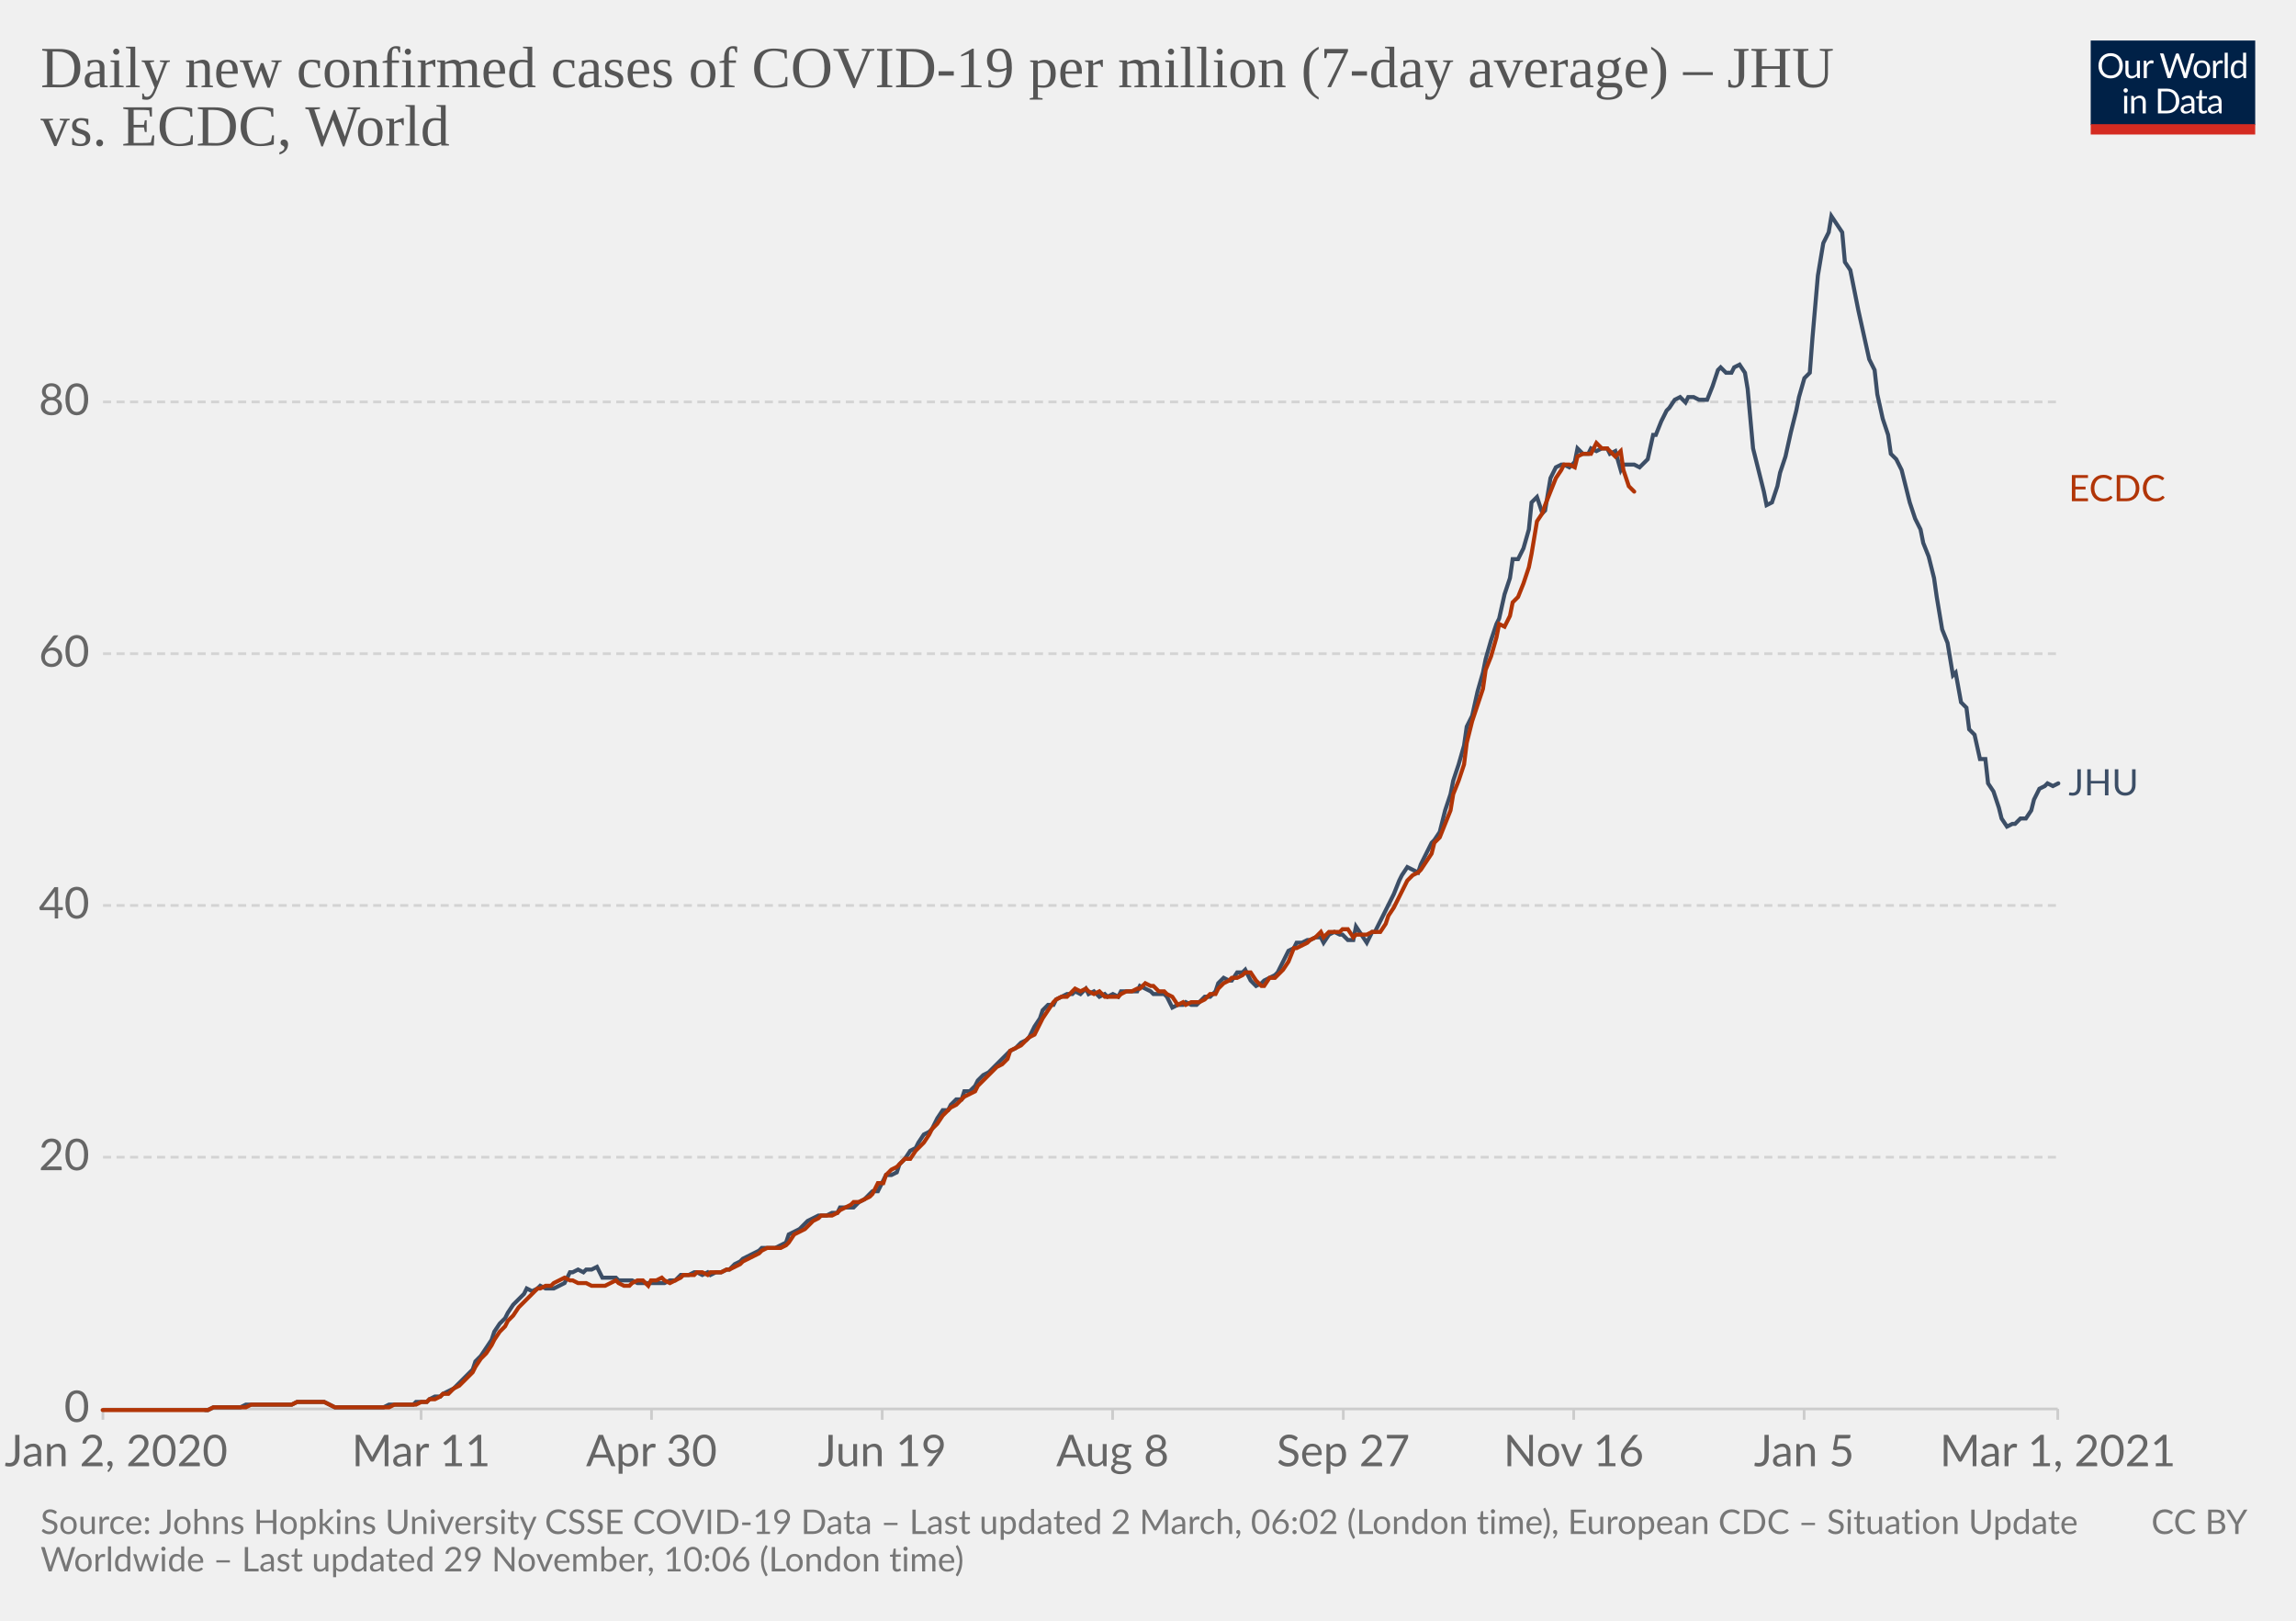
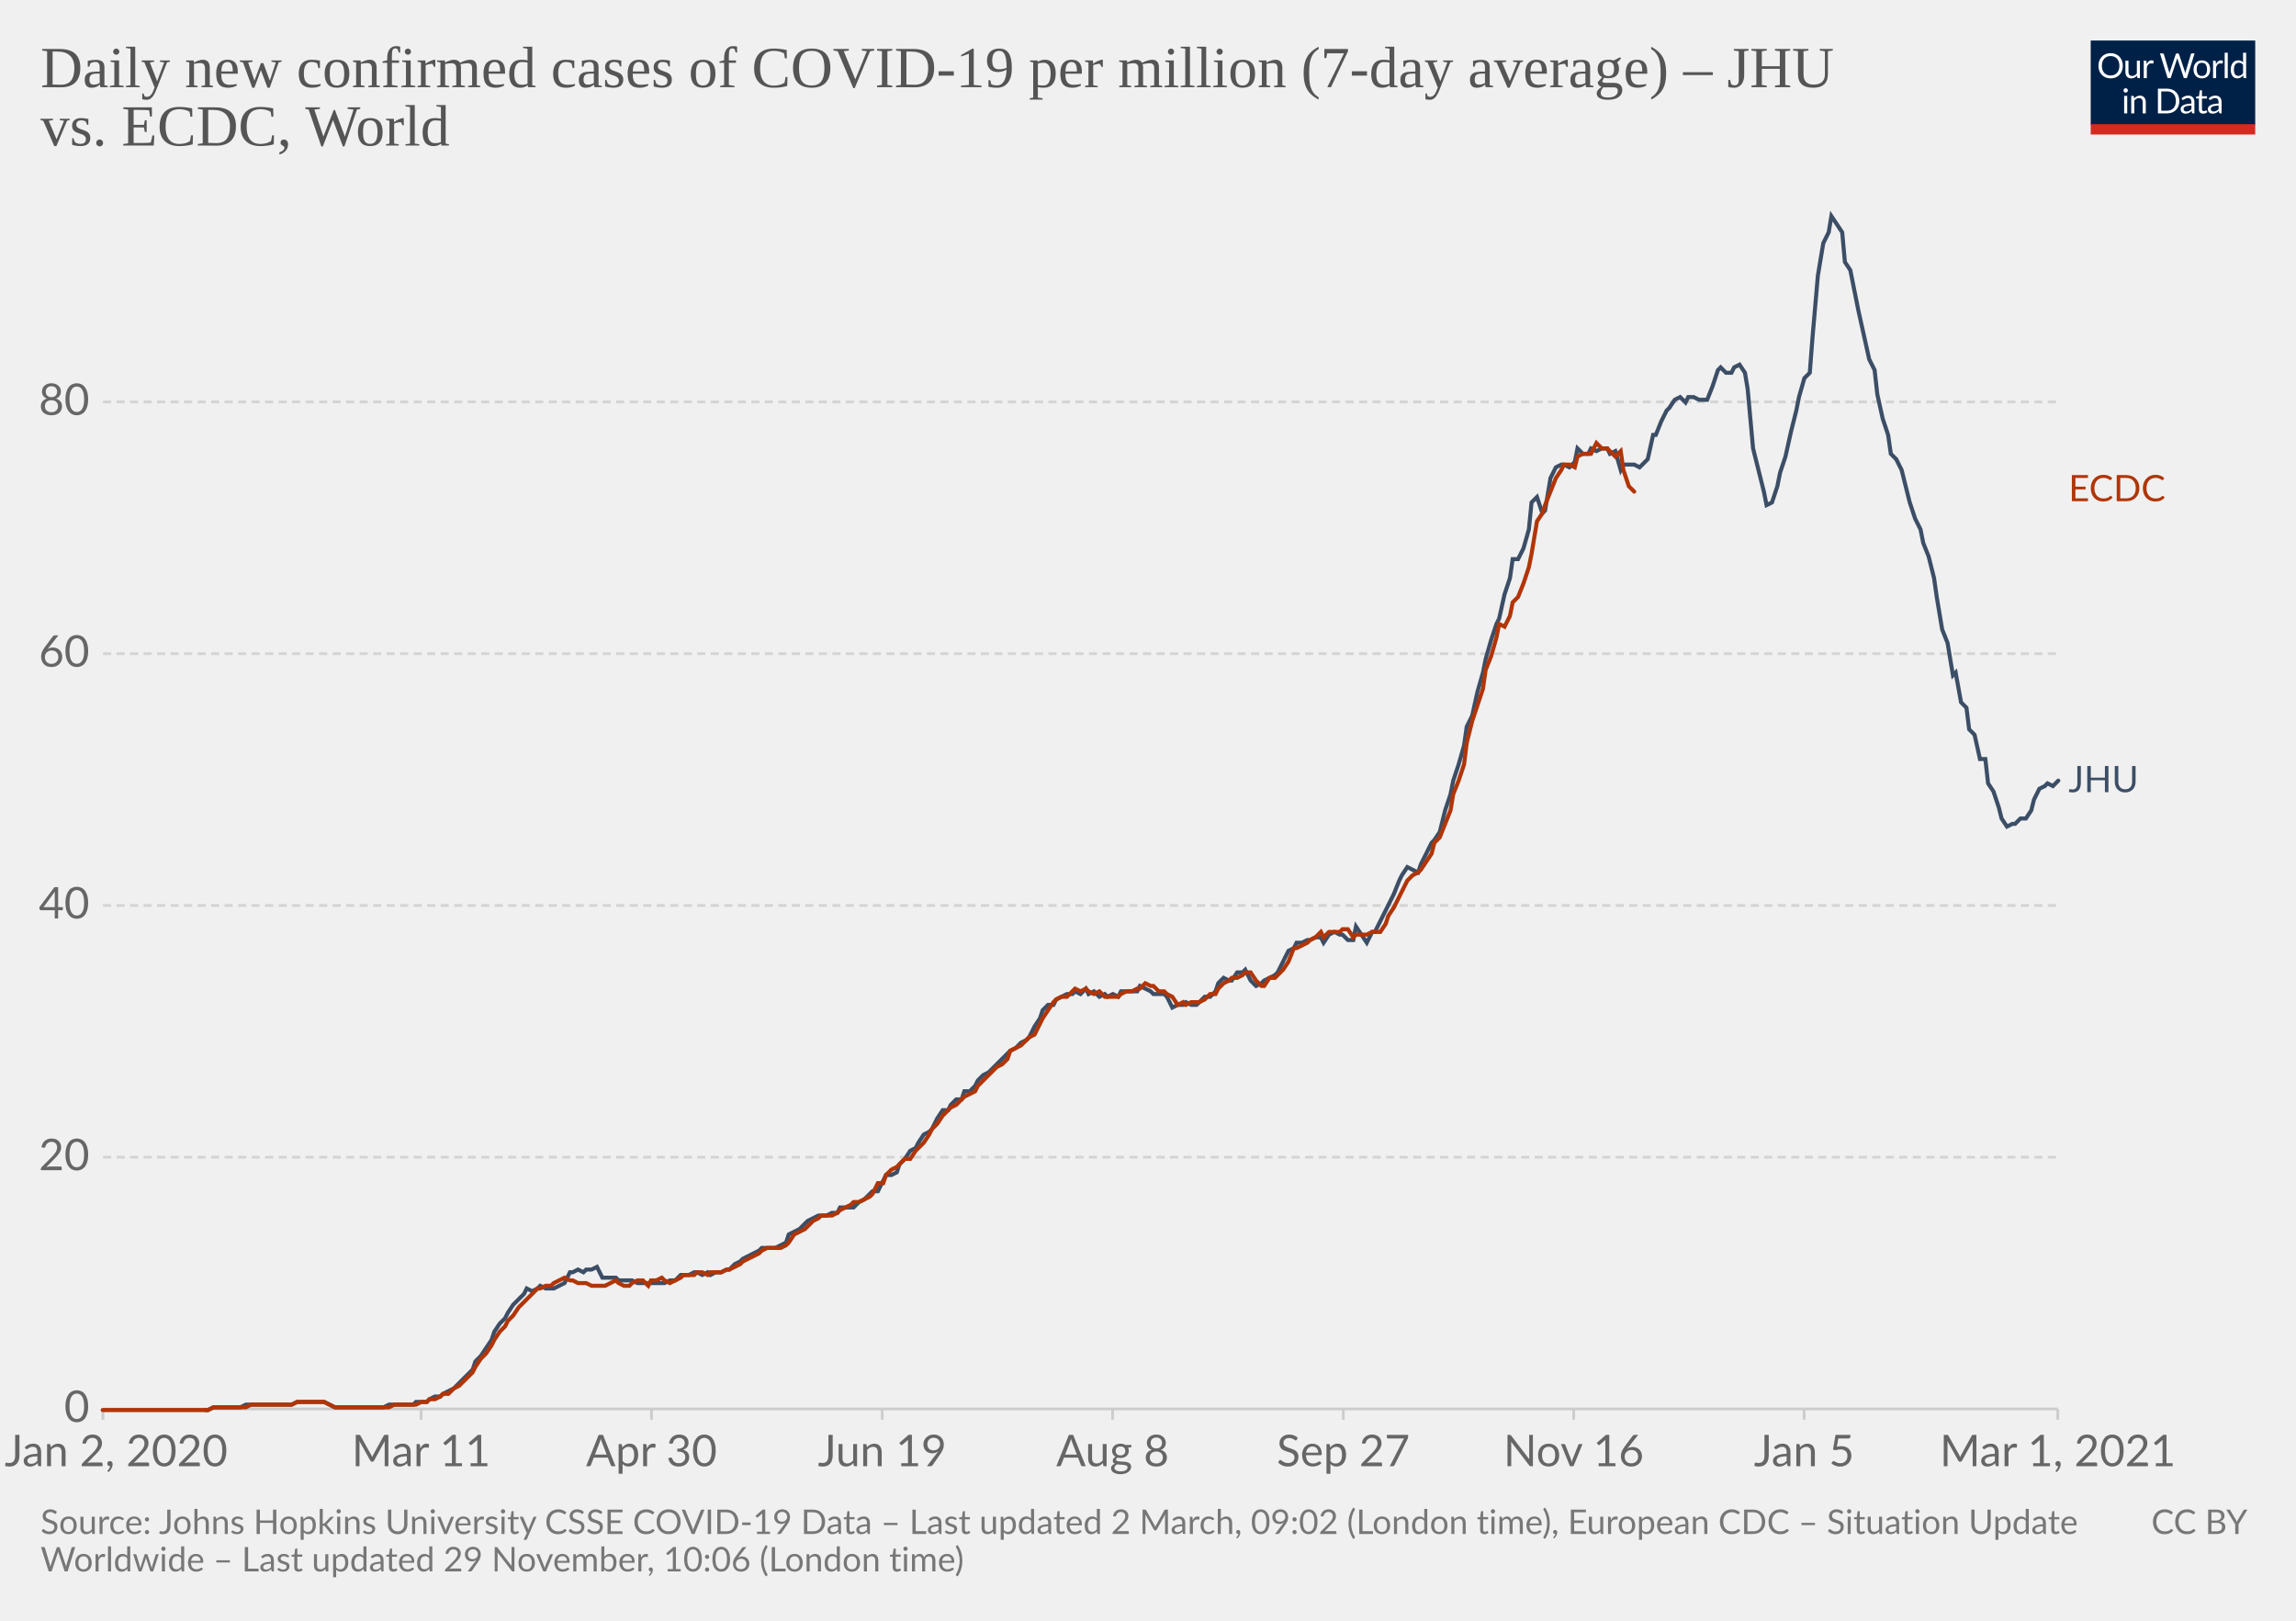
<svg xmlns="http://www.w3.org/2000/svg" version="1.1" style="background-color:#fff;-webkit-font-smoothing:antialiased" width="850" height="600" viewBox="0 0 850 600" font-family="Lato,'Helvetica Neue',Helvetica,Arial,sans-serif" font-size="18" text-rendering="optimizeLegibility">
  <g class="HeaderView">
    <g transform="matrix(.29 0 0 .29 774 15)">
      <svg width="210" height="120" viewBox="0 0 210 120" fill="none">
        <g clip-path="url(#clip0)">
          <path d="M0 0h210v107.89H0V0z" fill="#002147" />
          <path d="M40.98 32.25c0 2.36-.38 4.53-1.12 6.51a14.26 14.26 0 01-8.1 8.4c-1.9.78-4.02 1.17-6.34 1.17a16.6 16.6 0 01-6.33-1.17 14.31 14.31 0 01-8.08-8.4 18.29 18.29 0 01-1.12-6.51c0-2.36.38-4.53 1.12-6.5.75-1.97 1.8-3.67 3.17-5.1a14.32 14.32 0 014.9-3.34c1.92-.8 4.03-1.19 6.34-1.19 2.32 0 4.43.4 6.34 1.19 1.92.8 3.56 1.9 4.93 3.34a14.87 14.87 0 013.17 5.1 18.1 18.1 0 011.12 6.5zm-4.38 0c0-1.94-.26-3.68-.8-5.22a10.91 10.91 0 00-2.24-3.89 9.68 9.68 0 00-3.52-2.46 11.95 11.95 0 00-4.62-.86c-1.68 0-3.21.28-4.6.86a9.88 9.88 0 00-3.54 2.46 10.91 10.91 0 00-2.24 3.9c-.53 1.53-.8 3.27-.8 5.2 0 1.94.27 3.68.8 5.22a11.17 11.17 0 002.24 3.9 10.01 10.01 0 003.55 2.44c1.38.56 2.9.83 4.6.83s3.24-.27 4.61-.83a9.8 9.8 0 003.52-2.44 11.17 11.17 0 002.25-3.9c.53-1.54.8-3.28.8-5.21zm26.22-6.54V48H60.5c-.56 0-.9-.27-1.05-.81l-.31-2.4a12.45 12.45 0 01-3.26 2.6c-1.2.64-2.58.96-4.13.96-1.22 0-2.3-.2-3.24-.6a6.52 6.52 0 01-2.33-1.7 7.37 7.37 0 01-1.43-2.67c-.3-1.04-.46-2.2-.46-3.45V25.7h3.91v14.22c0 1.68.38 2.99 1.15 3.91.77.93 1.96 1.39 3.54 1.39 1.16 0 2.24-.27 3.23-.82a10.42 10.42 0 002.8-2.28V25.7h3.91zm8.61 4.47a9.94 9.94 0 012.6-3.56 5.64 5.64 0 013.76-1.3c.47 0 .92.05 1.34.15.44.1.83.27 1.17.49l-.3 2.92c-.09.37-.3.55-.66.55-.2 0-.5-.04-.9-.13a6.21 6.21 0 00-3.24.18 4.23 4.23 0 00-1.47.92c-.42.4-.81.9-1.17 1.5-.33.58-.64 1.26-.92 2.02V48H67.7V25.71h2.25c.42 0 .72.08.88.25.16.16.27.44.33.83l.26 3.39zm61.16-13.7L122.75 48h-3.82l-7.99-24.05a21.95 21.95 0 01-.42-1.58 38.36 38.36 0 01-.44 1.58L102.05 48h-3.83L88.4 16.47h3.54c.38 0 .7.1.95.29.26.2.43.43.5.73l6.52 21.9.28 1.28.29 1.46.3-1.46.38-1.27 7.41-21.91c.1-.25.26-.48.51-.69.27-.22.58-.33.95-.33h1.23c.38 0 .69.1.92.29a1.77 1.77 0 01.53.73l7.4 21.9a28.4 28.4 0 01.68 2.62 29.52 29.52 0 01.52-2.61l6.54-21.91a1.31 1.31 0 01.48-.7c.27-.21.58-.32.95-.32h3.32zm9.35 8.88c1.63 0 3.1.27 4.4.82a9.43 9.43 0 015.46 5.94c.5 1.4.74 2.98.74 4.73 0 1.76-.25 3.34-.74 4.75a9.43 9.43 0 01-5.46 5.92c-1.3.52-2.77.79-4.4.79-1.64 0-3.12-.27-4.44-.8a9.42 9.42 0 01-3.35-2.3c-.92-1-1.63-2.2-2.13-3.61-.49-1.41-.73-3-.73-4.75s.24-3.33.73-4.73c.5-1.43 1.2-2.64 2.13-3.63a9.4 9.4 0 013.35-2.31c1.32-.55 2.8-.82 4.44-.82zm0 19.89c2.2 0 3.84-.73 4.93-2.2 1.08-1.48 1.63-3.54 1.63-6.18 0-2.66-.55-4.72-1.63-6.2-1.09-1.49-2.73-2.23-4.93-2.23-1.12 0-2.09.2-2.93.57a5.71 5.71 0 00-2.06 1.65 7.5 7.5 0 00-1.24 2.67c-.26 1.04-.4 2.22-.4 3.54 0 2.64.55 4.7 1.64 6.18 1.1 1.47 2.76 2.2 4.99 2.2zm17.97-15.07a9.94 9.94 0 012.6-3.56 5.64 5.64 0 013.76-1.3c.47 0 .91.05 1.34.15.44.1.83.27 1.16.49l-.28 2.92c-.09.37-.31.55-.66.55-.2 0-.5-.04-.9-.13a6.2 6.2 0 00-3.24.18 4.23 4.23 0 00-1.47.92c-.43.4-.82.9-1.17 1.5a13.1 13.1 0 00-.92 2.02V48h-3.94V25.71h2.24c.43 0 .72.08.88.25.17.16.28.44.33.83l.27 3.39zm15.04-14.59V48h-3.92V15.6h3.92zm19.55 15.43a6.22 6.22 0 00-2.38-2.05 6.7 6.7 0 00-2.86-.6c-2.07 0-3.66.75-4.77 2.23-1.12 1.48-1.68 3.6-1.68 6.33 0 1.46.13 2.7.38 3.74a7.29 7.29 0 001.1 2.56 4.35 4.35 0 001.78 1.45c.7.3 1.5.46 2.4.46 1.29 0 2.41-.3 3.36-.88a9.6 9.6 0 002.67-2.49V31.02zm3.91-15.43V48h-2.33c-.56 0-.9-.27-1.06-.81l-.35-2.71a12.13 12.13 0 01-3.25 2.77 8.28 8.28 0 01-4.23 1.06 7.31 7.31 0 01-6.14-2.9c-.73-.96-1.3-2.15-1.69-3.57a18.35 18.35 0 01.07-9.48 11.29 11.29 0 011.89-3.7 8.7 8.7 0 017.06-3.34 7.96 7.96 0 016.12 2.62V15.59h3.91zM46.61 70.71V93H42.7V70.71h3.91zm.84-7c0 .39-.08.75-.24 1.09a2.81 2.81 0 01-1.52 1.47 2.67 2.67 0 01-2.16 0 2.9 2.9 0 01-1.45-1.47 2.67 2.67 0 010-2.16c.15-.35.35-.65.6-.9.25-.27.53-.47.85-.62a2.67 2.67 0 012.16 0c.35.15.65.35.9.62.27.25.47.55.62.9.16.34.24.7.24 1.08zm7.97 10.24c.49-.54 1-1.04 1.54-1.48a9.85 9.85 0 013.66-1.84 8.96 8.96 0 015.43.35c.94.4 1.72.97 2.33 1.71a7.36 7.36 0 011.43 2.67c.32 1.04.49 2.19.49 3.45V93h-3.94V78.81c0-1.69-.4-3-1.17-3.92-.76-.93-1.93-1.4-3.5-1.4a6.6 6.6 0 00-3.25.83c-1 .56-1.92 1.31-2.77 2.27V93h-3.94V70.71h2.35c.56 0 .9.28 1.04.82l.3 2.42zm57.7 3.3c0 2.36-.37 4.5-1.11 6.44a14.3 14.3 0 01-3.17 4.98 14.1 14.1 0 01-4.93 3.2c-1.9.76-4.02 1.13-6.33 1.13H85.8V61.47h11.77c2.31 0 4.42.39 6.33 1.15a13.8 13.8 0 018.1 8.18 17.75 17.75 0 011.12 6.45zm-4.37 0c0-1.94-.26-3.67-.8-5.2a10.94 10.94 0 00-2.23-3.87 9.57 9.57 0 00-3.53-2.42 12.23 12.23 0 00-4.61-.83h-7.5v24.62h7.5c1.7 0 3.24-.28 4.61-.84a9.7 9.7 0 003.53-2.4 10.94 10.94 0 002.24-3.87c.53-1.53.8-3.26.8-5.2zm19.8 5.72c-1.8.06-3.34.2-4.62.44-1.26.22-2.3.51-3.1.88-.8.36-1.37.8-1.74 1.3-.35.5-.53 1.05-.53 1.67 0 .58.1 1.1.3 1.52a3 3 0 00.76 1.05c.34.27.73.46 1.17.6a6.13 6.13 0 001.45.17 7.28 7.28 0 003.5-.81 11.95 11.95 0 002.82-2.2v-4.62zm-12.65-9.11a12.73 12.73 0 013.98-2.66c1.43-.59 3-.88 4.73-.88 1.25 0 2.36.2 3.33.61a6.81 6.81 0 013.94 4.38c.33 1.04.5 2.19.5 3.43V93h-1.74a1.8 1.8 0 01-.88-.18c-.2-.13-.36-.38-.48-.74l-.44-2.12-1.72 1.46a9.48 9.48 0 01-3.74 1.7c-.69.15-1.46.23-2.3.23-.87 0-1.69-.12-2.45-.35a5.34 5.34 0 01-3.34-2.93 6.64 6.64 0 01-.49-2.64c0-.88.25-1.72.73-2.53a6.33 6.33 0 012.35-2.17c1.09-.63 2.5-1.15 4.25-1.54 1.75-.41 3.89-.65 6.42-.7v-1.75c0-1.73-.37-3.03-1.12-3.91-.75-.9-1.84-1.34-3.28-1.34-.97 0-1.78.12-2.44.37-.64.23-1.2.5-1.7.81l-1.23.82c-.33.23-.67.35-1 .35-.27 0-.5-.07-.69-.2a2.1 2.1 0 01-.48-.53l-.7-1.25zm27.67 19.5c-1.76 0-3.12-.5-4.07-1.48-.94-.98-1.41-2.4-1.41-4.25V74h-2.68a.9.9 0 01-.6-.2c-.16-.14-.24-.36-.24-.66v-1.56l3.65-.46.9-6.89a.9.9 0 01.29-.52.88.88 0 01.62-.22H142v7.67h6.44V74H142v13.38c0 .94.22 1.63.68 2.09.45.45 1.04.68 1.76.68a3.21 3.21 0 001.85-.53l.55-.35c.16-.12.3-.18.41-.18.2 0 .4.13.55.38l1.15 1.87a7.45 7.45 0 01-2.44 1.5 8.53 8.53 0 01-2.95.52zm19.68-10.4c-1.8.07-3.34.21-4.62.45-1.26.22-2.3.51-3.1.88-.8.36-1.37.8-1.74 1.3-.35.5-.53 1.05-.53 1.67 0 .58.1 1.1.3 1.52a2.9 2.9 0 00.76 1.05c.34.27.73.46 1.17.6a6.13 6.13 0 001.45.17 7.3 7.3 0 003.5-.81 12.04 12.04 0 002.82-2.2v-4.62zm-12.65-9.1a12.72 12.72 0 013.99-2.66c1.42-.59 3-.88 4.72-.88 1.25 0 2.36.2 3.33.61a6.81 6.81 0 013.94 4.38c.33 1.04.5 2.19.5 3.43V93h-1.74a1.8 1.8 0 01-.88-.18c-.2-.13-.36-.38-.48-.74l-.44-2.12-1.72 1.46a9.48 9.48 0 01-3.74 1.7c-.69.15-1.46.23-2.3.23-.87 0-1.69-.12-2.45-.35a5.33 5.33 0 01-3.34-2.93 6.62 6.62 0 01-.49-2.64c0-.88.25-1.72.73-2.53a6.33 6.33 0 012.35-2.17c1.09-.63 2.5-1.15 4.25-1.54a31.2 31.2 0 016.42-.7v-1.75c0-1.73-.37-3.03-1.12-3.91-.75-.9-1.84-1.34-3.28-1.34-.97 0-1.78.12-2.44.37-.64.23-1.2.5-1.7.81l-1.22.82c-.34.23-.68.35-1.02.35-.26 0-.49-.07-.68-.2a1.88 1.88 0 01-.48-.53l-.7-1.25zM40.98 32.25c0 2.36-.38 4.53-1.12 6.51a14.26 14.26 0 01-8.1 8.4c-1.9.78-4.02 1.17-6.34 1.17a16.6 16.6 0 01-6.33-1.17 14.31 14.31 0 01-8.08-8.4 18.29 18.29 0 01-1.12-6.51c0-2.36.38-4.53 1.12-6.5.75-1.97 1.8-3.67 3.17-5.1a14.32 14.32 0 014.9-3.34c1.92-.8 4.03-1.19 6.34-1.19 2.32 0 4.43.4 6.34 1.19 1.92.8 3.56 1.9 4.93 3.34a14.87 14.87 0 013.17 5.1 18.1 18.1 0 011.12 6.5zm-4.38 0c0-1.94-.26-3.68-.8-5.22a10.91 10.91 0 00-2.24-3.89 9.68 9.68 0 00-3.52-2.46 11.95 11.95 0 00-4.62-.86c-1.68 0-3.21.28-4.6.86a9.88 9.88 0 00-3.54 2.46 10.91 10.91 0 00-2.24 3.9c-.53 1.53-.8 3.27-.8 5.2 0 1.94.27 3.68.8 5.22a11.17 11.17 0 002.24 3.9 10.01 10.01 0 003.55 2.44c1.38.56 2.9.83 4.6.83s3.24-.27 4.61-.83a9.8 9.8 0 003.52-2.44 11.17 11.17 0 002.25-3.9c.53-1.54.8-3.28.8-5.21zm26.22-6.54V48H60.5c-.56 0-.9-.27-1.05-.81l-.31-2.4a12.45 12.45 0 01-3.26 2.6c-1.2.64-2.58.96-4.13.96-1.22 0-2.3-.2-3.24-.6a6.52 6.52 0 01-2.33-1.7 7.37 7.37 0 01-1.43-2.67c-.3-1.04-.46-2.2-.46-3.45V25.7h3.91v14.22c0 1.68.38 2.99 1.15 3.91.77.93 1.96 1.39 3.54 1.39 1.16 0 2.24-.27 3.23-.82a10.42 10.42 0 002.8-2.28V25.7h3.91zm8.61 4.47a9.94 9.94 0 012.6-3.56 5.64 5.64 0 013.76-1.3c.47 0 .92.05 1.34.15.44.1.83.27 1.17.49l-.3 2.92c-.09.37-.3.55-.66.55-.2 0-.5-.04-.9-.13a6.21 6.21 0 00-3.24.18 4.23 4.23 0 00-1.47.92c-.42.4-.81.9-1.17 1.5-.33.58-.64 1.26-.92 2.02V48H67.7V25.71h2.25c.42 0 .72.08.88.25.16.16.27.44.33.83l.26 3.39zm61.16-13.7L122.75 48h-3.82l-7.99-24.05a21.95 21.95 0 01-.42-1.58 38.36 38.36 0 01-.44 1.58L102.05 48h-3.83L88.4 16.47h3.54c.38 0 .7.1.95.29.26.2.43.43.5.73l6.52 21.9.28 1.28.29 1.46.3-1.46.38-1.27 7.41-21.91c.1-.25.26-.48.51-.69.27-.22.58-.33.95-.33h1.23c.38 0 .69.1.92.29a1.77 1.77 0 01.53.73l7.4 21.9a28.4 28.4 0 01.68 2.62 29.52 29.52 0 01.52-2.61l6.54-21.91a1.31 1.31 0 01.48-.7c.27-.21.58-.32.95-.32h3.32zm9.35 8.88c1.63 0 3.1.27 4.4.82a9.43 9.43 0 015.46 5.94c.5 1.4.74 2.98.74 4.73 0 1.76-.25 3.34-.74 4.75a9.43 9.43 0 01-5.46 5.92c-1.3.52-2.77.79-4.4.79-1.64 0-3.12-.27-4.44-.8a9.42 9.42 0 01-3.35-2.3c-.92-1-1.63-2.2-2.13-3.61-.49-1.41-.73-3-.73-4.75s.24-3.33.73-4.73c.5-1.43 1.2-2.64 2.13-3.63a9.4 9.4 0 013.35-2.31c1.32-.55 2.8-.82 4.44-.82zm0 19.89c2.2 0 3.84-.73 4.93-2.2 1.08-1.48 1.63-3.54 1.63-6.18 0-2.66-.55-4.72-1.63-6.2-1.09-1.49-2.73-2.23-4.93-2.23-1.12 0-2.09.2-2.93.57a5.71 5.71 0 00-2.06 1.65 7.5 7.5 0 00-1.24 2.67c-.26 1.04-.4 2.22-.4 3.54 0 2.64.55 4.7 1.64 6.18 1.1 1.47 2.76 2.2 4.99 2.2zm17.97-15.07a9.94 9.94 0 012.6-3.56 5.64 5.64 0 013.76-1.3c.47 0 .91.05 1.34.15.44.1.83.27 1.16.49l-.28 2.92c-.09.37-.31.55-.66.55-.2 0-.5-.04-.9-.13a6.2 6.2 0 00-3.24.18 4.23 4.23 0 00-1.47.92c-.43.4-.82.9-1.17 1.5a13.1 13.1 0 00-.92 2.02V48h-3.94V25.71h2.24c.43 0 .72.08.88.25.17.16.28.44.33.83l.27 3.39zm15.04-14.59V48h-3.92V15.6h3.92zm19.55 15.43a6.22 6.22 0 00-2.38-2.05 6.7 6.7 0 00-2.86-.6c-2.07 0-3.66.75-4.77 2.23-1.12 1.48-1.68 3.6-1.68 6.33 0 1.46.13 2.7.38 3.74a7.29 7.29 0 001.1 2.56 4.35 4.35 0 001.78 1.45c.7.3 1.5.46 2.4.46 1.29 0 2.41-.3 3.36-.88a9.6 9.6 0 002.67-2.49V31.02zm3.91-15.43V48h-2.33c-.56 0-.9-.27-1.06-.81l-.35-2.71a12.13 12.13 0 01-3.25 2.77 8.28 8.28 0 01-4.23 1.06 7.31 7.31 0 01-6.14-2.9c-.73-.96-1.3-2.15-1.69-3.57a18.35 18.35 0 01.07-9.48 11.29 11.29 0 011.89-3.7 8.7 8.7 0 017.06-3.34 7.96 7.96 0 016.12 2.62V15.59h3.91zM46.61 70.71V93H42.7V70.71h3.91zm.84-7c0 .39-.08.75-.24 1.09a2.81 2.81 0 01-1.52 1.47 2.67 2.67 0 01-2.16 0 2.9 2.9 0 01-1.45-1.47 2.67 2.67 0 010-2.16c.15-.35.35-.65.6-.9.25-.27.53-.47.85-.62a2.67 2.67 0 012.16 0c.35.15.65.35.9.62.27.25.47.55.62.9.16.34.24.7.24 1.08zm7.97 10.24c.49-.54 1-1.04 1.54-1.48a9.85 9.85 0 013.66-1.84 8.96 8.96 0 015.43.35c.94.4 1.72.97 2.33 1.71a7.36 7.36 0 011.43 2.67c.32 1.04.49 2.19.49 3.45V93h-3.94V78.81c0-1.69-.4-3-1.17-3.92-.76-.93-1.93-1.4-3.5-1.4a6.6 6.6 0 00-3.25.83c-1 .56-1.92 1.31-2.77 2.27V93h-3.94V70.71h2.35c.56 0 .9.28 1.04.82l.3 2.42zm57.7 3.3c0 2.36-.37 4.5-1.11 6.44a14.3 14.3 0 01-3.17 4.98 14.1 14.1 0 01-4.93 3.2c-1.9.76-4.02 1.13-6.33 1.13H85.8V61.47h11.77c2.31 0 4.42.39 6.33 1.15a13.8 13.8 0 018.1 8.18 17.75 17.75 0 011.12 6.45zm-4.37 0c0-1.94-.26-3.67-.8-5.2a10.94 10.94 0 00-2.23-3.87 9.57 9.57 0 00-3.53-2.42 12.23 12.23 0 00-4.61-.83h-7.5v24.62h7.5c1.7 0 3.24-.28 4.61-.84a9.7 9.7 0 003.53-2.4 10.94 10.94 0 002.24-3.87c.53-1.53.8-3.26.8-5.2zm19.8 5.72c-1.8.06-3.34.2-4.62.44-1.26.22-2.3.51-3.1.88-.8.36-1.37.8-1.74 1.3-.35.5-.53 1.05-.53 1.67 0 .58.1 1.1.3 1.52a3 3 0 00.76 1.05c.34.27.73.46 1.17.6a6.13 6.13 0 001.45.17 7.28 7.28 0 003.5-.81 11.95 11.95 0 002.82-2.2v-4.62zm-12.65-9.11a12.73 12.73 0 013.98-2.66c1.43-.59 3-.88 4.73-.88 1.25 0 2.36.2 3.33.61a6.81 6.81 0 013.94 4.38c.33 1.04.5 2.19.5 3.43V93h-1.74a1.8 1.8 0 01-.88-.18c-.2-.13-.36-.38-.48-.74l-.44-2.12-1.72 1.46a9.48 9.48 0 01-3.74 1.7c-.69.15-1.46.23-2.3.23-.87 0-1.69-.12-2.45-.35a5.34 5.34 0 01-3.34-2.93 6.64 6.64 0 01-.49-2.64c0-.88.25-1.72.73-2.53a6.33 6.33 0 012.35-2.17c1.09-.63 2.5-1.15 4.25-1.54 1.75-.41 3.89-.65 6.42-.7v-1.75c0-1.73-.37-3.03-1.12-3.91-.75-.9-1.84-1.34-3.28-1.34-.97 0-1.78.12-2.44.37-.64.23-1.2.5-1.7.81l-1.23.82c-.33.23-.67.35-1 .35-.27 0-.5-.07-.69-.2a2.1 2.1 0 01-.48-.53l-.7-1.25zm27.67 19.5c-1.76 0-3.12-.5-4.07-1.48-.94-.98-1.41-2.4-1.41-4.25V74h-2.68a.9.9 0 01-.6-.2c-.16-.14-.24-.36-.24-.66v-1.56l3.65-.46.9-6.89a.9.9 0 01.29-.52.88.88 0 01.62-.22H142v7.67h6.44V74H142v13.38c0 .94.22 1.63.68 2.09.45.45 1.04.68 1.76.68a3.21 3.21 0 001.85-.53l.55-.35c.16-.12.3-.18.41-.18.2 0 .4.13.55.38l1.15 1.87a7.45 7.45 0 01-2.44 1.5 8.53 8.53 0 01-2.95.52zm19.68-10.4c-1.8.07-3.34.21-4.62.45-1.26.22-2.3.51-3.1.88-.8.36-1.37.8-1.74 1.3-.35.5-.53 1.05-.53 1.67 0 .58.1 1.1.3 1.52a2.9 2.9 0 00.76 1.05c.34.27.73.46 1.17.6a6.13 6.13 0 001.45.17 7.3 7.3 0 003.5-.81 12.04 12.04 0 002.82-2.2v-4.62zm-12.65-9.1a12.72 12.72 0 013.99-2.66c1.42-.59 3-.88 4.72-.88 1.25 0 2.36.2 3.33.61a6.81 6.81 0 013.94 4.38c.33 1.04.5 2.19.5 3.43V93h-1.74a1.8 1.8 0 01-.88-.18c-.2-.13-.36-.38-.48-.74l-.44-2.12-1.72 1.46a9.48 9.48 0 01-3.74 1.7c-.69.15-1.46.23-2.3.23-.87 0-1.69-.12-2.45-.35a5.33 5.33 0 01-3.34-2.93 6.62 6.62 0 01-.49-2.64c0-.88.25-1.72.73-2.53a6.33 6.33 0 012.35-2.17c1.09-.63 2.5-1.15 4.25-1.54a31.2 31.2 0 016.42-.7v-1.75c0-1.73-.37-3.03-1.12-3.91-.75-.9-1.84-1.34-3.28-1.34-.97 0-1.78.12-2.44.37-.64.23-1.2.5-1.7.81l-1.22.82c-.34.23-.68.35-1.02.35-.26 0-.49-.07-.68-.2a1.88 1.88 0 01-.48-.53l-.7-1.25zM40.98 32.25c0 2.36-.38 4.53-1.12 6.51a14.26 14.26 0 01-8.1 8.4c-1.9.78-4.02 1.17-6.34 1.17a16.6 16.6 0 01-6.33-1.17 14.31 14.31 0 01-8.08-8.4 18.29 18.29 0 01-1.12-6.51c0-2.36.38-4.53 1.12-6.5.75-1.97 1.8-3.67 3.17-5.1a14.32 14.32 0 014.9-3.34c1.92-.8 4.03-1.19 6.34-1.19 2.32 0 4.43.4 6.34 1.19 1.92.8 3.56 1.9 4.93 3.34a14.87 14.87 0 013.17 5.1 18.1 18.1 0 011.12 6.5zm-4.38 0c0-1.94-.26-3.68-.8-5.22a10.91 10.91 0 00-2.24-3.89 9.68 9.68 0 00-3.52-2.46 11.95 11.95 0 00-4.62-.86c-1.68 0-3.21.28-4.6.86a9.88 9.88 0 00-3.54 2.46 10.91 10.91 0 00-2.24 3.9c-.53 1.53-.8 3.27-.8 5.2 0 1.94.27 3.68.8 5.22a11.17 11.17 0 002.24 3.9 10.01 10.01 0 003.55 2.44c1.38.56 2.9.83 4.6.83s3.24-.27 4.61-.83a9.8 9.8 0 003.52-2.44 11.17 11.17 0 002.25-3.9c.53-1.54.8-3.28.8-5.21zm26.22-6.54V48H60.5c-.56 0-.9-.27-1.05-.81l-.31-2.4a12.45 12.45 0 01-3.26 2.6c-1.2.64-2.58.96-4.13.96-1.22 0-2.3-.2-3.24-.6a6.52 6.52 0 01-2.33-1.7 7.37 7.37 0 01-1.43-2.67c-.3-1.04-.46-2.2-.46-3.45V25.7h3.91v14.22c0 1.68.38 2.99 1.15 3.91.77.93 1.96 1.39 3.54 1.39 1.16 0 2.24-.27 3.23-.82a10.42 10.42 0 002.8-2.28V25.7h3.91zm8.61 4.47a9.94 9.94 0 012.6-3.56 5.64 5.64 0 013.76-1.3c.47 0 .92.05 1.34.15.44.1.83.27 1.17.49l-.3 2.92c-.09.37-.3.55-.66.55-.2 0-.5-.04-.9-.13a6.21 6.21 0 00-3.24.18 4.23 4.23 0 00-1.47.92c-.42.4-.81.9-1.17 1.5-.33.58-.64 1.26-.92 2.02V48H67.7V25.71h2.25c.42 0 .72.08.88.25.16.16.27.44.33.83l.26 3.39zm61.16-13.7L122.75 48h-3.82l-7.99-24.05a21.95 21.95 0 01-.42-1.58 38.36 38.36 0 01-.44 1.58L102.05 48h-3.83L88.4 16.47h3.54c.38 0 .7.1.95.29.26.2.43.43.5.73l6.52 21.9.28 1.28.29 1.46.3-1.46.38-1.27 7.41-21.91c.1-.25.26-.48.51-.69.27-.22.58-.33.95-.33h1.23c.38 0 .69.1.92.29a1.77 1.77 0 01.53.73l7.4 21.9a28.4 28.4 0 01.68 2.62 29.52 29.52 0 01.52-2.61l6.54-21.91a1.31 1.31 0 01.48-.7c.27-.21.58-.32.95-.32h3.32zm9.35 8.88c1.63 0 3.1.27 4.4.82a9.43 9.43 0 015.46 5.94c.5 1.4.74 2.98.74 4.73 0 1.76-.25 3.34-.74 4.75a9.43 9.43 0 01-5.46 5.92c-1.3.52-2.77.79-4.4.79-1.64 0-3.12-.27-4.44-.8a9.42 9.42 0 01-3.35-2.3c-.92-1-1.63-2.2-2.13-3.61-.49-1.41-.73-3-.73-4.75s.24-3.33.73-4.73c.5-1.43 1.2-2.64 2.13-3.63a9.4 9.4 0 013.35-2.31c1.32-.55 2.8-.82 4.44-.82zm0 19.89c2.2 0 3.84-.73 4.93-2.2 1.08-1.48 1.63-3.54 1.63-6.18 0-2.66-.55-4.72-1.63-6.2-1.09-1.49-2.73-2.23-4.93-2.23-1.12 0-2.09.2-2.93.57a5.71 5.71 0 00-2.06 1.65 7.5 7.5 0 00-1.24 2.67c-.26 1.04-.4 2.22-.4 3.54 0 2.64.55 4.7 1.64 6.18 1.1 1.47 2.76 2.2 4.99 2.2zm17.97-15.07a9.94 9.94 0 012.6-3.56 5.64 5.64 0 013.76-1.3c.47 0 .91.05 1.34.15.44.1.83.27 1.16.49l-.28 2.92c-.09.37-.31.55-.66.55-.2 0-.5-.04-.9-.13a6.2 6.2 0 00-3.24.18 4.23 4.23 0 00-1.47.92c-.43.4-.82.9-1.17 1.5a13.1 13.1 0 00-.92 2.02V48h-3.94V25.71h2.24c.43 0 .72.08.88.25.17.16.28.44.33.83l.27 3.39zm15.04-14.59V48h-3.92V15.6h3.92zm19.55 15.43a6.22 6.22 0 00-2.38-2.05 6.7 6.7 0 00-2.86-.6c-2.07 0-3.66.75-4.77 2.23-1.12 1.48-1.68 3.6-1.68 6.33 0 1.46.13 2.7.38 3.74a7.29 7.29 0 001.1 2.56 4.35 4.35 0 001.78 1.45c.7.3 1.5.46 2.4.46 1.29 0 2.41-.3 3.36-.88a9.6 9.6 0 002.67-2.49V31.02zm3.91-15.43V48h-2.33c-.56 0-.9-.27-1.06-.81l-.35-2.71a12.13 12.13 0 01-3.25 2.77 8.28 8.28 0 01-4.23 1.06 7.31 7.31 0 01-6.14-2.9c-.73-.96-1.3-2.15-1.69-3.57a18.35 18.35 0 01.07-9.48 11.29 11.29 0 011.89-3.7 8.7 8.7 0 017.06-3.34 7.96 7.96 0 016.12 2.62V15.59h3.91zM46.61 70.71V93H42.7V70.71h3.91zm.84-7c0 .39-.08.75-.24 1.09a2.81 2.81 0 01-1.52 1.47 2.67 2.67 0 01-2.16 0 2.9 2.9 0 01-1.45-1.47 2.67 2.67 0 010-2.16c.15-.35.35-.65.6-.9.25-.27.53-.47.85-.62a2.67 2.67 0 012.16 0c.35.15.65.35.9.62.27.25.47.55.62.9.16.34.24.7.24 1.08zm7.97 10.24c.49-.54 1-1.04 1.54-1.48a9.85 9.85 0 013.66-1.84 8.96 8.96 0 015.43.35c.94.4 1.72.97 2.33 1.71a7.36 7.36 0 011.43 2.67c.32 1.04.49 2.19.49 3.45V93h-3.94V78.81c0-1.69-.4-3-1.17-3.92-.76-.93-1.93-1.4-3.5-1.4a6.6 6.6 0 00-3.25.83c-1 .56-1.92 1.31-2.77 2.27V93h-3.94V70.71h2.35c.56 0 .9.28 1.04.82l.3 2.42zm57.7 3.3c0 2.36-.37 4.5-1.11 6.44a14.3 14.3 0 01-3.17 4.98 14.1 14.1 0 01-4.93 3.2c-1.9.76-4.02 1.13-6.33 1.13H85.8V61.47h11.77c2.31 0 4.42.39 6.33 1.15a13.8 13.8 0 018.1 8.18 17.75 17.75 0 011.12 6.45zm-4.37 0c0-1.94-.26-3.67-.8-5.2a10.94 10.94 0 00-2.23-3.87 9.57 9.57 0 00-3.53-2.42 12.23 12.23 0 00-4.61-.83h-7.5v24.62h7.5c1.7 0 3.24-.28 4.61-.84a9.7 9.7 0 003.53-2.4 10.94 10.94 0 002.24-3.87c.53-1.53.8-3.26.8-5.2zm19.8 5.72c-1.8.06-3.34.2-4.62.44-1.26.22-2.3.51-3.1.88-.8.36-1.37.8-1.74 1.3-.35.5-.53 1.05-.53 1.67 0 .58.1 1.1.3 1.52a3 3 0 00.76 1.05c.34.27.73.46 1.17.6a6.13 6.13 0 001.45.17 7.28 7.28 0 003.5-.81 11.95 11.95 0 002.82-2.2v-4.62zm-12.65-9.11a12.73 12.73 0 013.98-2.66c1.43-.59 3-.88 4.73-.88 1.25 0 2.36.2 3.33.61a6.81 6.81 0 013.94 4.38c.33 1.04.5 2.19.5 3.43V93h-1.74a1.8 1.8 0 01-.88-.18c-.2-.13-.36-.38-.48-.74l-.44-2.12-1.72 1.46a9.48 9.48 0 01-3.74 1.7c-.69.15-1.46.23-2.3.23-.87 0-1.69-.12-2.45-.35a5.34 5.34 0 01-3.34-2.93 6.64 6.64 0 01-.49-2.64c0-.88.25-1.72.73-2.53a6.33 6.33 0 012.35-2.17c1.09-.63 2.5-1.15 4.25-1.54 1.75-.41 3.89-.65 6.42-.7v-1.75c0-1.73-.37-3.03-1.12-3.91-.75-.9-1.84-1.34-3.28-1.34-.97 0-1.78.12-2.44.37-.64.23-1.2.5-1.7.81l-1.23.82c-.33.23-.67.35-1 .35-.27 0-.5-.07-.69-.2a2.1 2.1 0 01-.48-.53l-.7-1.25zm27.67 19.5c-1.76 0-3.12-.5-4.07-1.48-.94-.98-1.41-2.4-1.41-4.25V74h-2.68a.9.9 0 01-.6-.2c-.16-.14-.24-.36-.24-.66v-1.56l3.65-.46.9-6.89a.9.9 0 01.29-.52.88.88 0 01.62-.22H142v7.67h6.44V74H142v13.38c0 .94.22 1.63.68 2.09.45.45 1.04.68 1.76.68a3.21 3.21 0 001.85-.53l.55-.35c.16-.12.3-.18.41-.18.2 0 .4.13.55.38l1.15 1.87a7.45 7.45 0 01-2.44 1.5 8.53 8.53 0 01-2.95.52zm19.68-10.4c-1.8.07-3.34.21-4.62.45-1.26.22-2.3.51-3.1.88-.8.36-1.37.8-1.74 1.3-.35.5-.53 1.05-.53 1.67 0 .58.1 1.1.3 1.52a2.9 2.9 0 00.76 1.05c.34.27.73.46 1.17.6a6.13 6.13 0 001.45.17 7.3 7.3 0 003.5-.81 12.04 12.04 0 002.82-2.2v-4.62zm-12.65-9.1a12.72 12.72 0 013.99-2.66c1.42-.59 3-.88 4.72-.88 1.25 0 2.36.2 3.33.61a6.81 6.81 0 013.94 4.38c.33 1.04.5 2.19.5 3.43V93h-1.74a1.8 1.8 0 01-.88-.18c-.2-.13-.36-.38-.48-.74l-.44-2.12-1.72 1.46a9.48 9.48 0 01-3.74 1.7c-.69.15-1.46.23-2.3.23-.87 0-1.69-.12-2.45-.35a5.33 5.33 0 01-3.34-2.93 6.62 6.62 0 01-.49-2.64c0-.88.25-1.72.73-2.53a6.33 6.33 0 012.35-2.17c1.09-.63 2.5-1.15 4.25-1.54a31.2 31.2 0 016.42-.7v-1.75c0-1.73-.37-3.03-1.12-3.91-.75-.9-1.84-1.34-3.28-1.34-.97 0-1.78.12-2.44.37-.64.23-1.2.5-1.7.81l-1.22.82c-.34.23-.68.35-1.02.35-.26 0-.49-.07-.68-.2a1.88 1.88 0 01-.48-.53l-.7-1.25z" fill="#fff" />
          <path fill="#D42B21" d="M0 106.79h210V120H0z" />
        </g>
        <defs>
          <clipPath id="clip0">
            <path fill="#fff" d="M0 0h210v120H0z" />
          </clipPath>
        </defs>
      </svg>
    </g>
    <a href="https://ourworldindata.org/grapher/daily-covid-cases-per-million-jhu-vs-ecdc?tab=chart&amp;stackMode=absolute&amp;region=World" target="_blank" rel="noopener" font-family="&quot;Playfair Display&quot;,Georgia,&quot;Times New Roman&quot;,serif">
      <text font-size="21.6" x="15" y="32.3" fill="#555">
        <tspan x="15" y="32.28">Daily new confirmed cases of COVID-19 per million (7-day average) – JHU</tspan>
        <tspan x="15" y="53.88">vs. ECDC, World</tspan>
      </text>
    </a>
  </g>
  <g class="LineChart">
    <defs>
      <clipPath id="a">
        <path d="M28.14 0h830v925.6h-830z" />
      </clipPath>
    </defs>
    <g class="DualAxisView">
      <g class="HorizontalAxis">
        <path stroke="#ccc" d="M38.1 521.6v4M155.9 521.6v4M241.2 521.6v4M326.6 521.6v4M411.9 521.6v4M497.3 521.6v4M582.6 521.6v4M667.9 521.6v4M761.8 521.6v4" />
        <text x="43" y="542.8" fill="#666" text-anchor="middle" font-size="16.2">Jan 2, 2020</text>
        <text x="155.9" y="542.8" fill="#666" text-anchor="middle" font-size="16.2">Mar 11</text>
        <text x="241.2" y="542.8" fill="#666" text-anchor="middle" font-size="16.2">Apr 30</text>
        <text x="326.6" y="542.8" fill="#666" text-anchor="middle" font-size="16.2">Jun 19</text>
        <text x="411.9" y="542.8" fill="#666" text-anchor="middle" font-size="16.2">Aug 8</text>
        <text x="497.3" y="542.8" fill="#666" text-anchor="middle" font-size="16.2">Sep 27</text>
        <text x="582.6" y="542.8" fill="#666" text-anchor="middle" font-size="16.2">Nov 16</text>
        <text x="667.9" y="542.8" fill="#666" text-anchor="middle" font-size="16.2">Jan 5</text>
        <text x="761.8" y="542.8" fill="#666" text-anchor="middle" font-size="16.2">Mar 1, 2021</text>
      </g>
      <g class="VerticalAxis" fill="#666" dominant-baseline="middle" text-anchor="end" font-size="16.2">
        <text x="33.14" y="521.6">0</text>
        <text x="33.14" y="428.4">20</text>
        <text x="33.14" y="335.2">40</text>
        <text x="33.14" y="242">60</text>
        <text x="33.14" y="148.8">80</text>
      </g>
      <g class="AxisGridLines horizontalLines">
        <path stroke="#ccc" d="M38.14 521.6h723.65" />
        <path stroke="#d3d3d3" stroke-dasharray="3,2" d="M38.14 428.4h723.65M38.14 335.2h723.65M38.14 242h723.65M38.14 148.8h723.65" />
      </g>
    </g>
    <g clip-path="url(#a)">
      <g class="LineLabels" cursor="default">
        <g class="legendMark">
          <text font-size="13.5" x="765.8" y="185.6" fill="#B13507">
            <tspan x="765.79" y="185.55">ECDC</tspan>
          </text>
        </g>
        <g class="legendMark">
-           <text font-size="13.5" x="765.8" y="294.4" fill="#3C4E66">
-             <tspan x="765.79" y="294.45">JHU</tspan>
+           <text font-size="13.5" x="765.8" y="293.3" fill="#3C4E66">
+             <tspan x="765.79" y="293.25">JHU</tspan>
          </text>
        </g>
      </g>
      <g class="Lines">
        <g class="key-World_0">
-           <path stroke="#3C4E66" stroke-linecap="round" d="M76 522h1l2-1h10l2-1h17l2-1h10l2 1 2 1h18l2-1h9l1-1h4l1-1 2-1h2l1-1 2-1 2-1 2-2 1-1 2-2 2-2 1-3 2-2 2-3 2-3 1-3 2-3 2-2 1-2 2-3 2-2 2-2 1-2 2 1 2-1 1-1 2 1h3l2-1 2-1 2-4h1l2-1 2 1 1-1h2l2-1 2 4h5l1 1h5l2 1h10l2-1h2l2-2h3l2-1h1l2 1 2-1 1 1 2-1h2l2-1h1l2-2 2-1 1-1 2-1 2-1 2-1 1-1h5l2-1 2-1 1-3 2-1 2-1 2-2 1-1 2-1 2-1h3l2-1h2l1-2h5l2-2 2-1 2-2 1-1h2l2-4 1-2h2l2-1 1-3 2-2 2-3 2-1 1-2 2-3 2-1 1-1 2-4 2-3h2l1-2 2-2h2l1-3h2l2-2 1-2 2-2 2-1 2-2 1-1 2-2 2-2 1-1 2-1 2-2 2-1 1-1 2-4 2-3 1-3 2-2h2l1-2 2-1 2-1h2l1-1 2 1 2-2 1 2 2-1 2 2 2-1 1 1 2-1 2 1 1-2h6l1-2 2 1 2 1 1 1h4l1 1 2 4 2-1h2l1-1 2 1h2l1-1 2-2h2l2-2 1-3 2-2 2 1h1l2-3h2l1-1 2 4 2 2 2-1 1-1 2-1 2-1 1-1 2-4 2-4 2-1 1-2h2l2-1h1l2-1h2l1 2 2-3 2-1 2 1h1l2 2h2l1-5 2 3 2 3 2-4h1l2-4 2-4 1-2 2-4 2-5 1-2 2-3 2 1 2 1 1-3 2-4 2-4 1-1 2-3 2-8 2-6 1-5 2-6 2-7 1-7 2-4 2-9 2-7 1-5 2-7 2-6 1-2 2-9 2-6 1-7h2l2-4 2-7 1-10 2-2 2 6 1-1 2-12 2-4 2-1h1l2 1 2-2 1-5 2 2h2l1-2 2 1 2-1h2l1 2 2-1 2 7 1-2h4l2 1 1-1 2-2 2-9h1l2-5 2-4 1-1 2-3 2-1 2 2 1-2h2l2 1h3l2-5 2-6 1-1 2 2h2l1-2 2-1 2 3 1 6 2 22 2 8 2 8 1 5 2-1 2-6 1-5 2-6 2-9 2-8 1-5 2-7 2-2 1-13 2-23 2-12 2-4 1-6 2 3 2 3 1 11 2 3 2 10 1 5 2 9 2 9 2 4 1 9 2 9 2 6 1 7 2 2 2 4 2 8 1 4 2 6 2 4 1 5 2 5 2 8 1 7 2 12 2 5 2 12 1-1 2 11 2 2 1 8 2 2 2 9h2l1 9 2 3 2 6 1 4 2 3 2-1h1l2-2h2l2-3 1-4 2-4 2-1 1-1 2 1 2-1" fill="none" stroke-width="1.5" />
+           <path stroke="#3C4E66" stroke-linecap="round" d="M76 522h1l2-1h10l2-1h17l2-1h10l2 1 2 1h18l2-1h9l1-1h4l1-1 2-1h2l1-1 2-1 2-1 2-2 1-1 2-2 2-2 1-3 2-2 2-3 2-3 1-3 2-3 2-2 1-2 2-3 2-2 2-2 1-2 2 1 2-1 1-1 2 1h3l2-1 2-1 2-4h1l2-1 2 1 1-1h2l2-1 2 4h5l1 1h5l2 1h10l2-1h2l2-2h3l2-1h1l2 1 2-1 1 1 2-1h2l2-1h1l2-2 2-1 1-1 2-1 2-1 2-1 1-1h5l2-1 2-1 1-3 2-1 2-1 2-2 1-1 2-1 2-1h3l2-1h2l1-2h5l2-2 2-1 2-2 1-1h2l2-4 1-2h2l2-1 1-3 2-2 2-3 2-1 1-2 2-3 2-1 1-1 2-4 2-3h2l1-2 2-2h2l1-3h2l2-2 1-2 2-2 2-1 2-2 1-1 2-2 2-2 1-1 2-1 2-2 2-1 1-1 2-4 2-3 1-3 2-2h2l1-2 2-1 2-1h2l1-1 2 1 2-2 1 2 2-1 2 2 2-1 1 1 2-1 2 1 1-2h6l1-2 2 1 2 1 1 1h4l1 1 2 4 2-1h2l1-1 2 1h2l1-1 2-2h2l2-2 1-3 2-2 2 1h1l2-3h2l1-1 2 4 2 2 2-1 1-1 2-1 2-1 1-1 2-4 2-4 2-1 1-2h2l2-1h1l2-1h2l1 2 2-3 2-1 2 1h1l2 2h2l1-5 2 3 2 3 2-4h1l2-4 2-4 1-2 2-4 2-5 1-2 2-3 2 1 2 1 1-3 2-4 2-4 1-1 2-3 2-8 2-6 1-5 2-6 2-7 1-7 2-4 2-9 2-7 1-5 2-7 2-6 1-2 2-9 2-6 1-7h2l2-4 2-7 1-10 2-2 2 6 1-1 2-12 2-4 2-1h1l2 1 2-2 1-5 2 2h2l1-2 2 1 2-1h2l1 2 2-1 2 7 1-2h4l2 1 1-1 2-2 2-9h1l2-5 2-4 1-1 2-3 2-1 2 2 1-2h2l2 1h3l2-5 2-6 1-1 2 2h2l1-2 2-1 2 3 1 6 2 22 2 8 2 8 1 5 2-1 2-6 1-5 2-6 2-9 2-8 1-5 2-7 2-2 1-13 2-23 2-12 2-4 1-6 2 3 2 3 1 11 2 3 2 10 1 5 2 9 2 9 2 4 1 9 2 9 2 6 1 7 2 2 2 4 2 8 1 4 2 6 2 4 1 5 2 5 2 8 1 7 2 12 2 5 2 12 1-1 2 11 2 2 1 8 2 2 2 9h2l1 9 2 3 2 6 1 4 2 3 2-1h1l2-2h2l2-3 1-4 2-4 2-1 1-1 2 1 2-2" fill="none" stroke-width="1.5" />
        </g>
        <g class="key-World_1">
          <path stroke="#B13507" stroke-linecap="round" d="M38 522h39l2-1h12l2-1h15l2-1h10l2 1 2 1h20l2-1h8l2-1h2l1-1h2l2-1 1-1h2l2-2 2-1 1-1 2-2 2-2 1-2 2-3 2-2 2-3 1-2 2-3 2-2 1-2 2-2 2-3 2-2 1-1 2-2 2-2h1l2-1h2l1-1 2-1 2-1 2 1h1l2 1h3l2 1h5l2-1 2-1 1 1 2 1h2l1-1 2-1h2l2 2 1-2h2l2-1 1 1 2 1 2-1 2-1 1-1h4l1-1h2l2 1 1-1h4l2-1h1l2-1 2-1 1-1 2-1 2-1 2-1 1-1 2-1h5l2-1 1-1 2-3 2-1 2-1 1-1 2-2 2-1 1-1h4l2-1 1-1 2-1 2-1 1-1h2l2-1 2-1 1-1 2-4h2l1-3 2-2 2-1 1-1 2-2h2l2-3 1-1 2-2 2-3 1-2 2-2 2-3 2-2 1-1 2-1 2-2 1-1 2-1 2-1 1-2 2-2 2-2 2-2 1-1 2-1 2-2 1-3 2-1 2-1 2-2 1-1 2-1 2-4 1-2 2-3 2-3 1-1 2-1h2l2-2 1-1 2 1 2-1 1 1 2 1 2-1 2 2h5l1-1 2-1h2l2-1h1l2-2 2 1h1l2 2h2l1 1 2 1 2 3 2-1 1 1 2-1h3l2-1 2-2h2l1-2 2-2 2-1 1-1h2l2-1 1-1h2l2 3 2 2h1l2-3h2l1-1 2-2 2-3 2-5h1l2-1 2-1 1-1 2-1 2-2 1 2 2-2h4l1-1h2l2 3 1-1h4l2-1h3l2-3 1-3 2-3 2-4 1-2 2-4 2-2 2-1 1-1 2-3 2-3 1-4 2-2 2-5 2-5 1-6 2-5 2-6 1-8 2-8 2-6 2-6 1-7 2-5 2-7 1-5 2 1 2-4 1-5 2-2 2-5 2-6 1-5 2-12 2-3 1-3 2-5 2-5 2-3 1-2h2l2 1 1-4 2-1h3l2-4 2 2h2l1 1 2 2 2-2 1 7 2 6 2 2" fill="none" stroke-width="1.5" />
        </g>
      </g>
    </g>
  </g>
  <g class="SourcesFooter" fill="#777">
    <g class="clickable" fill="#777">
      <text font-size="12.6" x="15" y="567.9">
-         <tspan x="15" y="567.88">Source: Johns Hopkins University CSSE COVID-19 Data – Last updated 2 March, 06:02 (London time), European CDC – Situation Update</tspan>
+         <tspan x="15" y="567.88">Source: Johns Hopkins University CSSE COVID-19 Data – Last updated 2 March, 09:02 (London time), European CDC – Situation Update</tspan>
        <tspan x="15" y="581.74">Worldwide – Last updated 29 November, 10:06 (London time)</tspan>
      </text>
    </g>
    <text font-size="12.6" x="796.4" y="567.9">
      <tspan x="796.44" y="567.88">
        <a class="cclogo" href="http://creativecommons.org/licenses/by/4.0/deed.en_US" target="_blank" fill="#777">CC BY</a>
      </tspan>
    </text>
  </g>
</svg>
